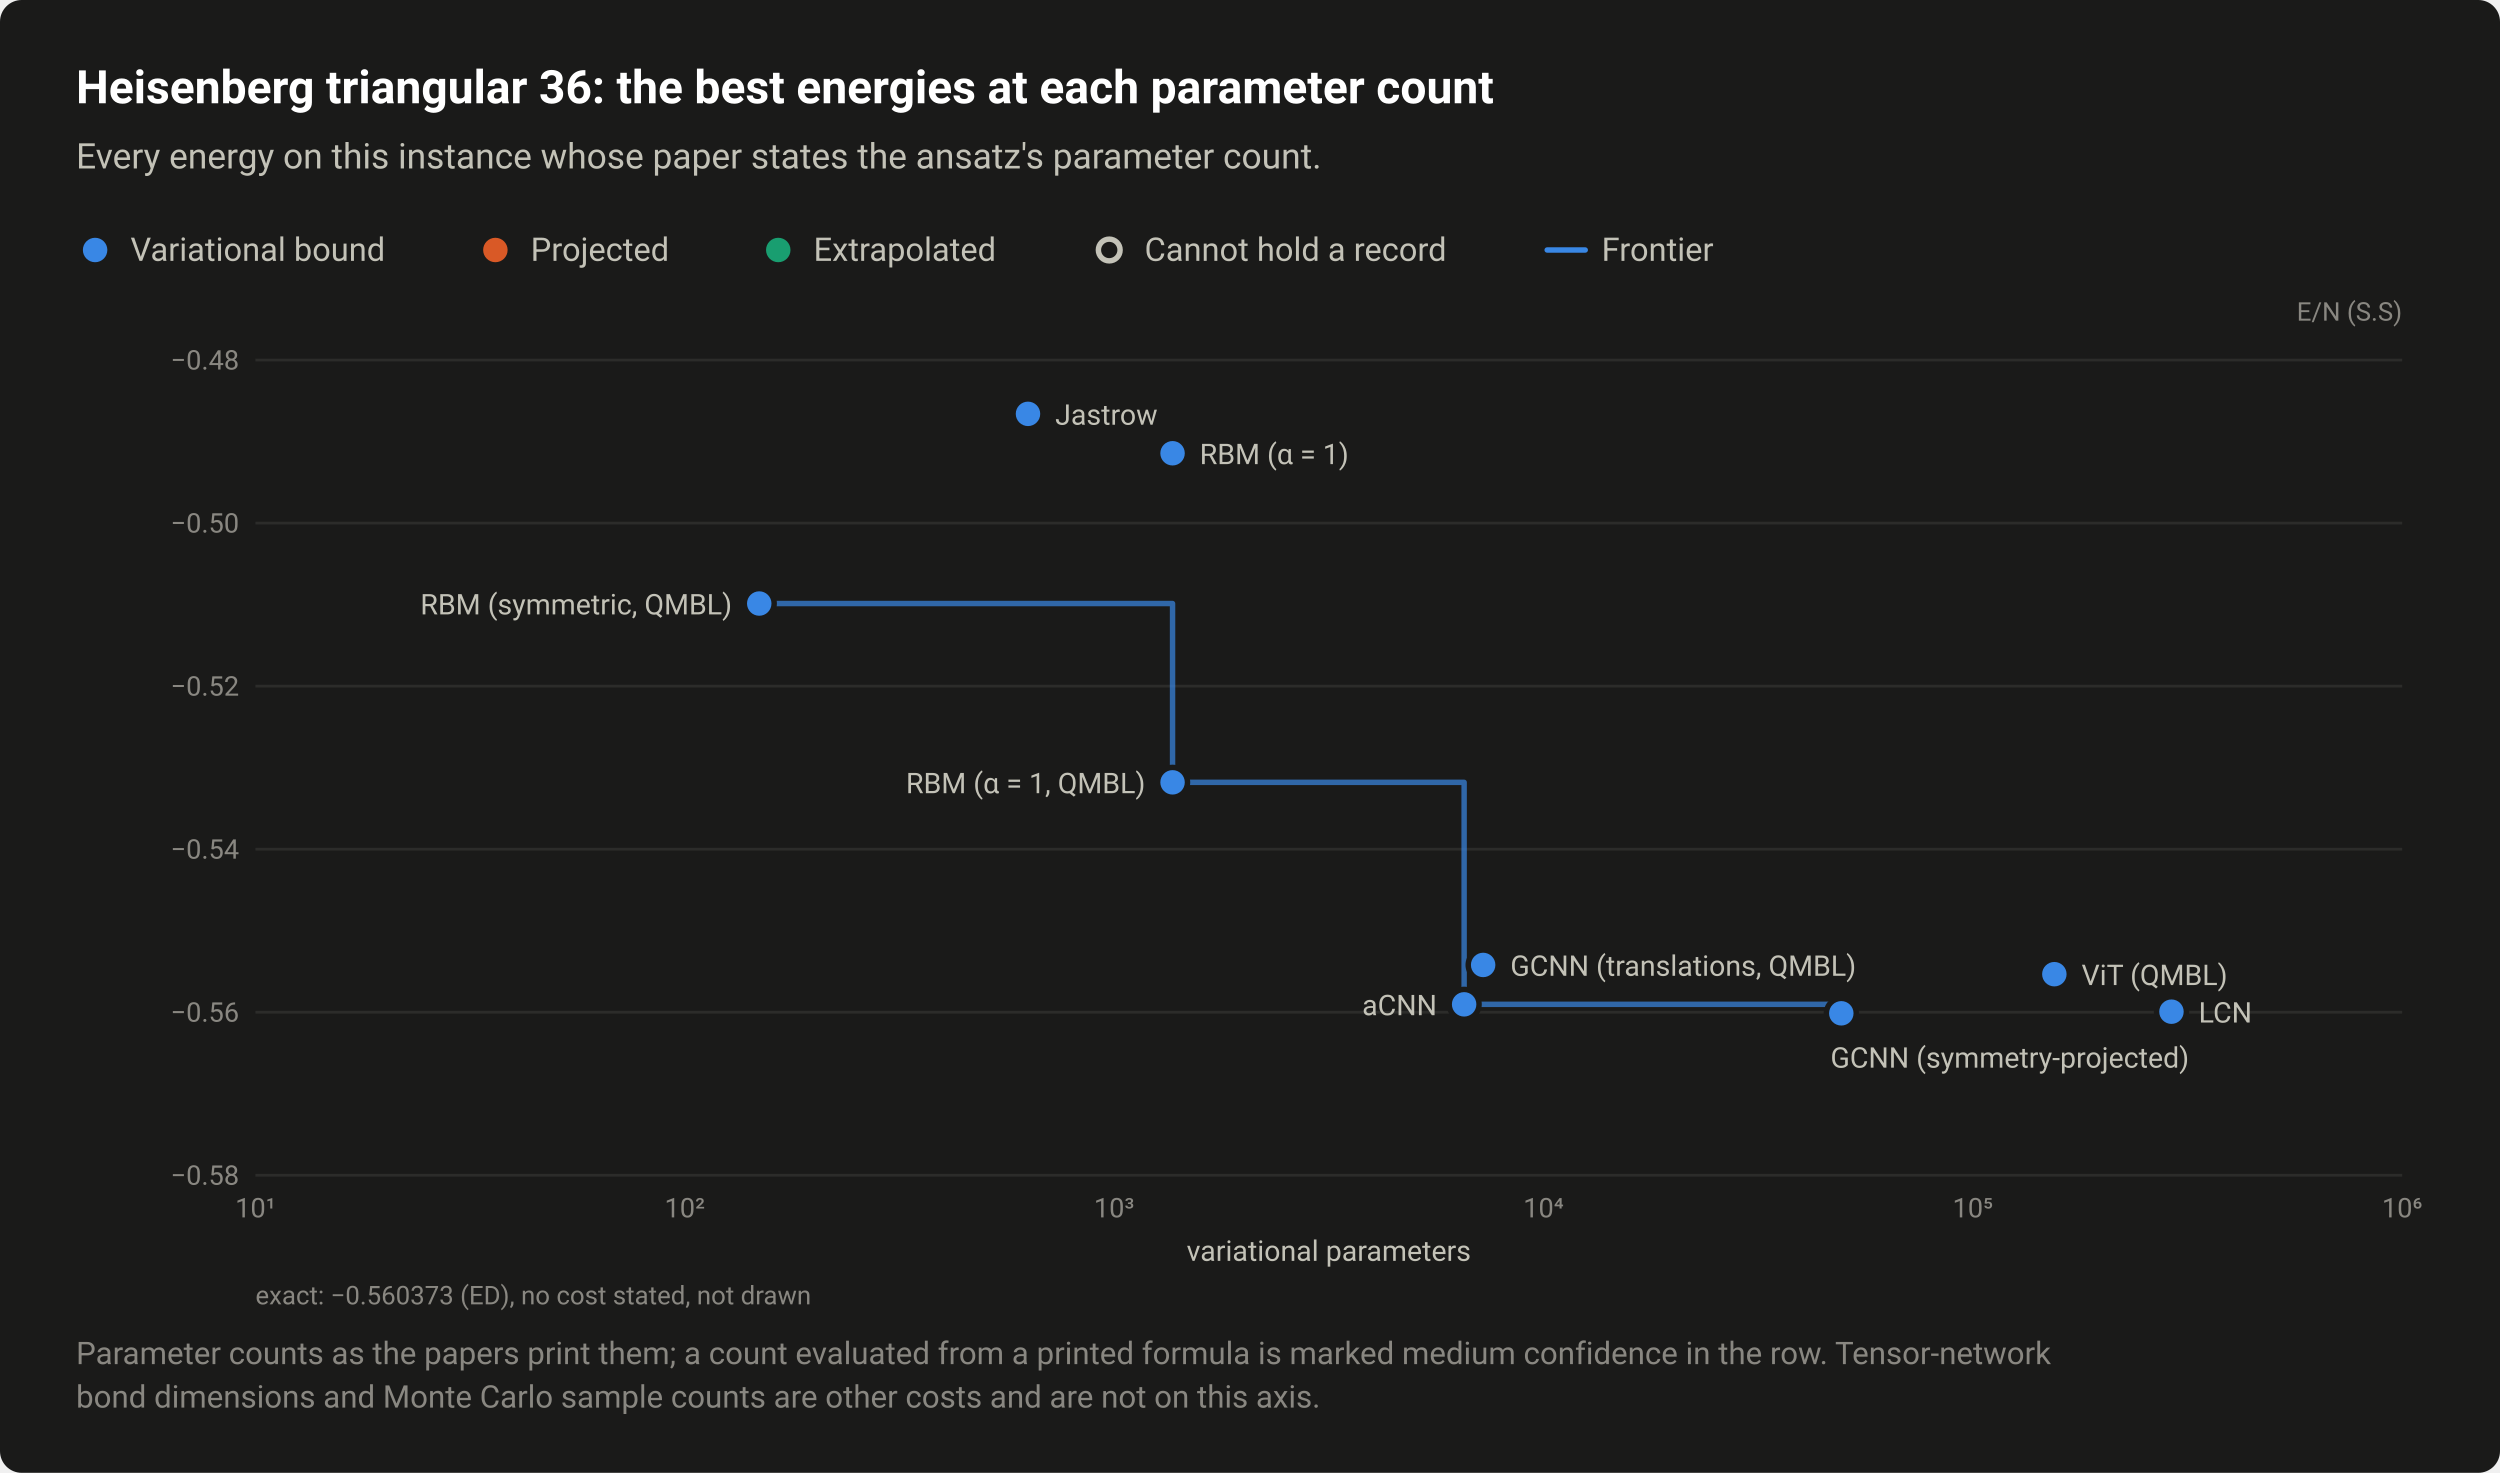
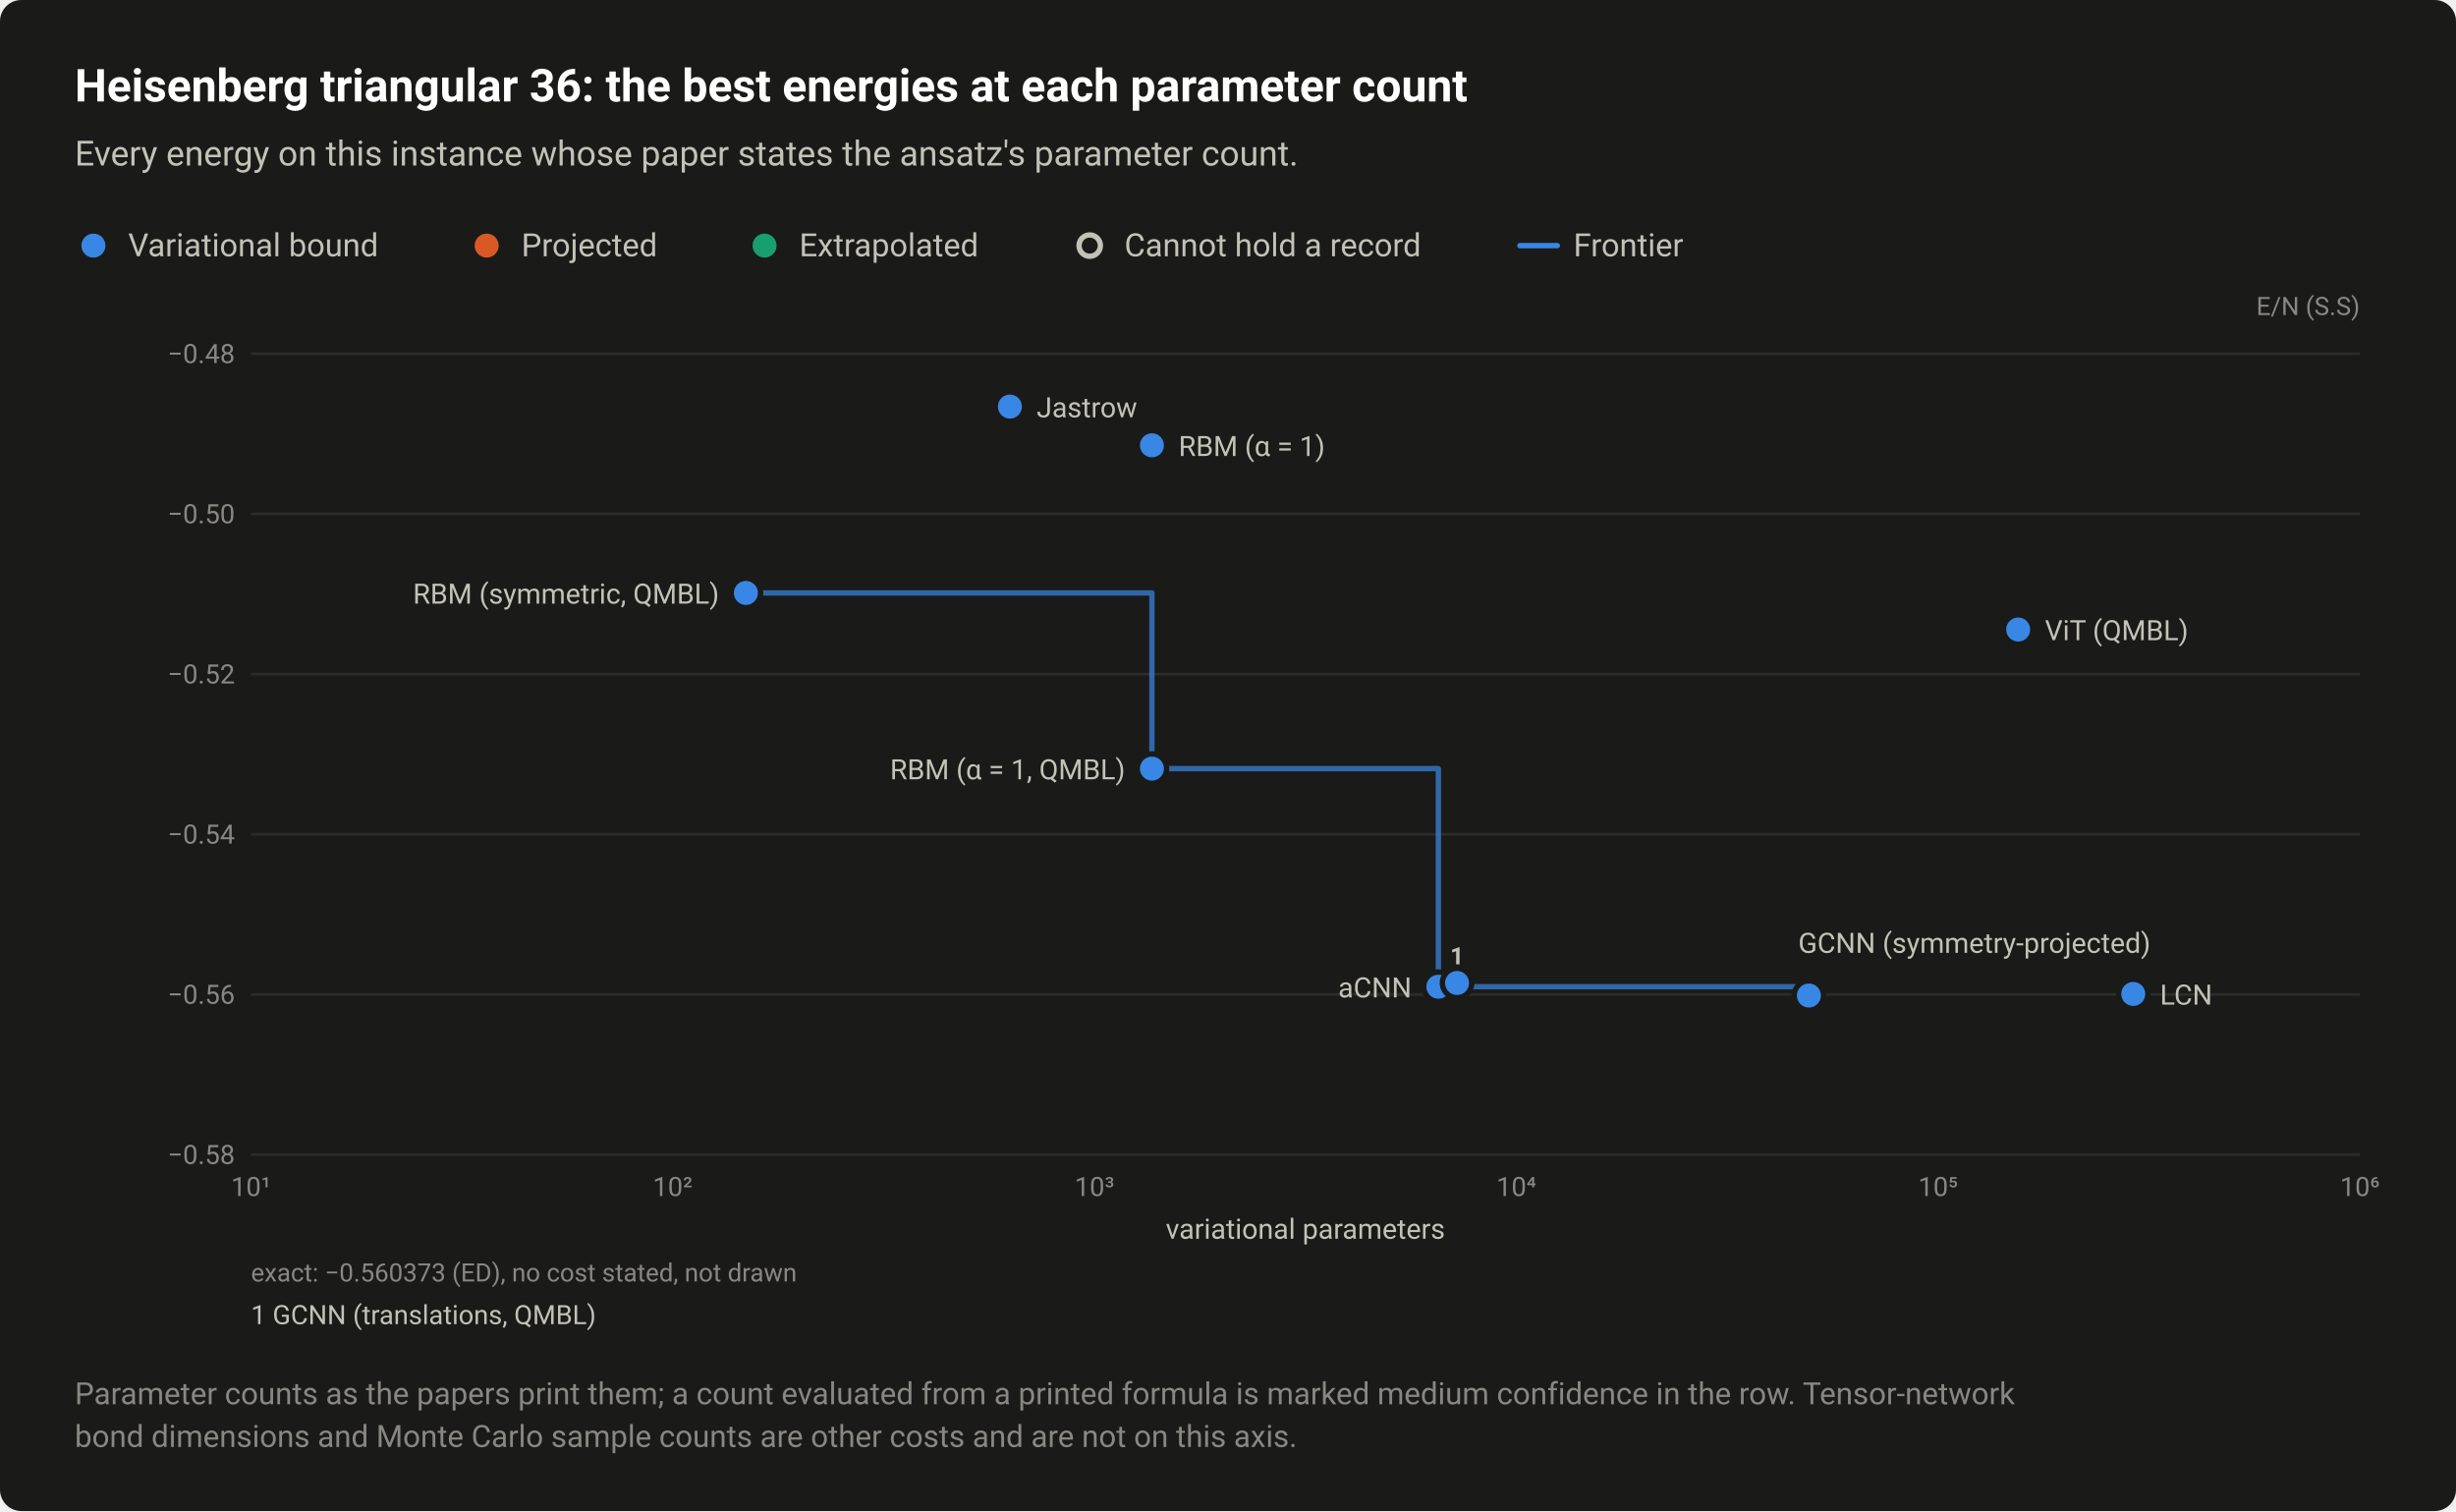
- <svg xmlns="http://www.w3.org/2000/svg" width="920" height="542" viewBox="0 0 920 542" role="img" aria-labelledby="title desc">
+ <svg xmlns="http://www.w3.org/2000/svg" width="920" height="566" viewBox="0 0 920 566" role="img" aria-labelledby="title desc">
  <style>text{font-family:system-ui,-apple-system,"Segoe UI",Roboto,"Helvetica Neue",Arial,sans-serif}</style>
-   <rect width="920" height="542" rx="8" fill="#1a1a19" />
+   <rect width="920" height="566" rx="8" fill="#1a1a19" />
  <text x="28" y="38" font-size="17" fill="#ffffff" font-weight="600">Heisenberg triangular 36: the best energies at each parameter count</text>
  <text x="28" y="62" font-size="13" fill="#c3c2b7">Every energy on this instance whose paper states the ansatz's parameter count.</text>
  <circle cx="35" cy="92" r="6.5" fill="#1a1a19" />
  <circle cx="35" cy="92" r="4.5" fill="#3987e5" />
  <text x="48" y="96" font-size="12" fill="#c3c2b7">Variational bound</text>
  <circle cx="182.3" cy="92" r="6.5" fill="#1a1a19" />
  <circle cx="182.3" cy="92" r="4.5" fill="#d95926" />
  <text x="195.3" y="96" font-size="12" fill="#c3c2b7">Projected</text>
  <circle cx="286.4" cy="92" r="6.5" fill="#1a1a19" />
  <circle cx="286.4" cy="92" r="4.5" fill="#199e70" />
  <text x="299.4" y="96" font-size="12" fill="#c3c2b7">Extrapolated</text>
  <circle cx="408.2" cy="92" r="6.5" fill="#1a1a19" />
  <circle cx="408.2" cy="92" r="4" fill="#1a1a19" stroke="#c3c2b7" stroke-width="2" />
  <text x="421.2" y="96" font-size="12" fill="#c3c2b7">Cannot hold a record</text>
  <path d="M569.36 92H583.36" stroke="#3987e5" stroke-width="2" stroke-linecap="round" />
  <text x="589.4" y="96" font-size="12" fill="#c3c2b7">Frontier</text>
  <text x="884" y="118" font-size="9.5" fill="#898781" text-anchor="end">E/N (S.S)</text>
  <path d="M94 432.5H884" stroke="#2c2c2a" stroke-width="1" />
  <text x="88" y="436" font-size="10" fill="#898781" text-anchor="end" style="font-variant-numeric:tabular-nums">−0.58</text>
  <path d="M94 372.5H884" stroke="#2c2c2a" stroke-width="1" />
  <text x="88" y="376" font-size="10" fill="#898781" text-anchor="end" style="font-variant-numeric:tabular-nums">−0.56</text>
  <path d="M94 312.5H884" stroke="#2c2c2a" stroke-width="1" />
  <text x="88" y="316" font-size="10" fill="#898781" text-anchor="end" style="font-variant-numeric:tabular-nums">−0.54</text>
  <path d="M94 252.5H884" stroke="#2c2c2a" stroke-width="1" />
  <text x="88" y="256" font-size="10" fill="#898781" text-anchor="end" style="font-variant-numeric:tabular-nums">−0.52</text>
  <path d="M94 192.5H884" stroke="#2c2c2a" stroke-width="1" />
  <text x="88" y="196" font-size="10" fill="#898781" text-anchor="end" style="font-variant-numeric:tabular-nums">−0.50</text>
  <path d="M94 132.5H884" stroke="#2c2c2a" stroke-width="1" />
  <text x="88" y="136" font-size="10" fill="#898781" text-anchor="end" style="font-variant-numeric:tabular-nums">−0.48</text>
  <text x="94" y="448" font-size="10" fill="#898781" text-anchor="middle" style="font-variant-numeric:tabular-nums">10¹</text>
  <text x="252" y="448" font-size="10" fill="#898781" text-anchor="middle" style="font-variant-numeric:tabular-nums">10²</text>
  <text x="410" y="448" font-size="10" fill="#898781" text-anchor="middle" style="font-variant-numeric:tabular-nums">10³</text>
  <text x="568" y="448" font-size="10" fill="#898781" text-anchor="middle" style="font-variant-numeric:tabular-nums">10⁴</text>
  <text x="726" y="448" font-size="10" fill="#898781" text-anchor="middle" style="font-variant-numeric:tabular-nums">10⁵</text>
  <text x="884" y="448" font-size="10" fill="#898781" text-anchor="middle" style="font-variant-numeric:tabular-nums">10⁶</text>
  <path d="M279.4 222.1H431.5V287.9H538.8V369.6H677.6V372.9" fill="none" stroke="#3987e5" stroke-width="2" stroke-linejoin="round" stroke-linecap="round" opacity="0.7" />
  <a class="pt" href="/instances/#r-Heisenberg_triangular_36_P-304f7e29">
    <circle cx="431.5" cy="166.8" r="6.5" fill="#1a1a19" />
    <circle cx="431.5" cy="166.8" r="4.5" fill="#3987e5" />
  </a>
  <a class="pt" href="/instances/#r-Heisenberg_triangular_36_P-18a0118e">
    <circle cx="378.3" cy="152.3" r="6.5" fill="#1a1a19" />
    <circle cx="378.3" cy="152.3" r="4.5" fill="#3987e5" />
  </a>
  <a class="pt" href="/instances/#r-Heisenberg_triangular_36_P-88a6f74f">
    <circle cx="677.6" cy="372.9" r="6.5" fill="#1a1a19" />
    <circle cx="677.6" cy="372.9" r="4.5" fill="#3987e5" />
  </a>
  <a class="pt" href="/instances/#r-Heisenberg_triangular_36_P-8c390086">
    <circle cx="799.1" cy="372.3" r="6.5" fill="#1a1a19" />
    <circle cx="799.1" cy="372.3" r="4.5" fill="#3987e5" />
  </a>
  <a class="pt" href="/instances/#r-Heisenberg_triangular_36_P-290e4e0f">
    <circle cx="538.8" cy="369.6" r="6.5" fill="#1a1a19" />
    <circle cx="538.8" cy="369.6" r="4.5" fill="#3987e5" />
  </a>
-   <a class="pt" href="/instances/#r-Heisenberg_triangular_36_P-c8ca3787">
-     <circle cx="545.8" cy="355.1" r="6.5" fill="#1a1a19" />
-     <circle cx="545.8" cy="355.1" r="4.5" fill="#3987e5" />
+   <a class="pt" href="/instances/#r-Heisenberg_triangular_36_P-fbd04319">
+     <circle cx="545.8" cy="368.2" r="6.5" fill="#1a1a19" />
+     <circle cx="545.8" cy="368.2" r="4.5" fill="#3987e5" />
  </a>
  <a class="pt" href="/instances/#r-Heisenberg_triangular_36_P-ec47bbdc">
    <circle cx="431.5" cy="287.9" r="6.5" fill="#1a1a19" />
    <circle cx="431.5" cy="287.9" r="4.5" fill="#3987e5" />
  </a>
  <a class="pt" href="/instances/#r-Heisenberg_triangular_36_P-dcee457d">
    <circle cx="279.4" cy="222.1" r="6.5" fill="#1a1a19" />
    <circle cx="279.4" cy="222.1" r="4.5" fill="#3987e5" />
  </a>
-   <a class="pt" href="/instances/#r-Heisenberg_triangular_36_P-770b3c15">
-     <circle cx="756" cy="358.5" r="6.5" fill="#1a1a19" />
-     <circle cx="756" cy="358.5" r="4.5" fill="#3987e5" />
+   <a class="pt" href="/instances/#r-Heisenberg_triangular_36_P-d7c58a01">
+     <circle cx="756" cy="235.8" r="6.5" fill="#1a1a19" />
+     <circle cx="756" cy="235.8" r="4.5" fill="#3987e5" />
  </a>
  <text x="388.3" y="156.3" font-size="10.5" fill="#c3c2b7" text-anchor="start">Jastrow</text>
  <text x="441.5" y="170.8" font-size="10.5" fill="#c3c2b7" text-anchor="start">RBM (α = 1)</text>
  <text x="269.4" y="226.1" font-size="10.5" fill="#c3c2b7" text-anchor="end">RBM (symmetric, QMBL)</text>
+   <text x="766" y="239.8" font-size="10.5" fill="#c3c2b7" text-anchor="start">ViT (QMBL)</text>
  <text x="421.5" y="291.9" font-size="10.5" fill="#c3c2b7" text-anchor="end">RBM (α = 1, QMBL)</text>
-   <text x="555.8" y="359.1" font-size="10.5" fill="#c3c2b7" text-anchor="start">GCNN (translations, QMBL)</text>
-   <text x="766" y="362.5" font-size="10.5" fill="#c3c2b7" text-anchor="start">ViT (QMBL)</text>
+   <text x="673.6" y="356.9" font-size="10.5" fill="#c3c2b7" text-anchor="start">GCNN (symmetry-projected)</text>
  <text x="528.8" y="373.6" font-size="10.5" fill="#c3c2b7" text-anchor="end">aCNN</text>
  <text x="809.1" y="376.3" font-size="10.5" fill="#c3c2b7" text-anchor="start">LCN</text>
-   <text x="673.6" y="392.9" font-size="10.5" fill="#c3c2b7" text-anchor="start">GCNN (symmetry-projected)</text>
+   <text x="545.8" y="361.2" font-size="9" fill="#c3c2b7" font-weight="600" text-anchor="middle">1</text>
  <text x="489" y="464" font-size="10.5" fill="#c3c2b7" text-anchor="middle">variational parameters</text>
  <text x="94" y="480" font-size="9.5" fill="#898781">exact: −0.560373 (ED), no cost stated, not drawn</text>
-   <text x="28" y="502" font-size="11.5" fill="#898781">Parameter counts as the papers print them; a count evaluated from a printed formula is marked medium confidence in the row. Tensor-network</text>
-   <text x="28" y="518" font-size="11.5" fill="#898781">bond dimensions and Monte Carlo sample counts are other costs and are not on this axis.</text>
+   <text x="94" y="496" font-size="10" fill="#c3c2b7">1 GCNN (translations, QMBL)</text>
+   <text x="28" y="526" font-size="11.5" fill="#898781">Parameter counts as the papers print them; a count evaluated from a printed formula is marked medium confidence in the row. Tensor-network</text>
+   <text x="28" y="542" font-size="11.5" fill="#898781">bond dimensions and Monte Carlo sample counts are other costs and are not on this axis.</text>
</svg>
